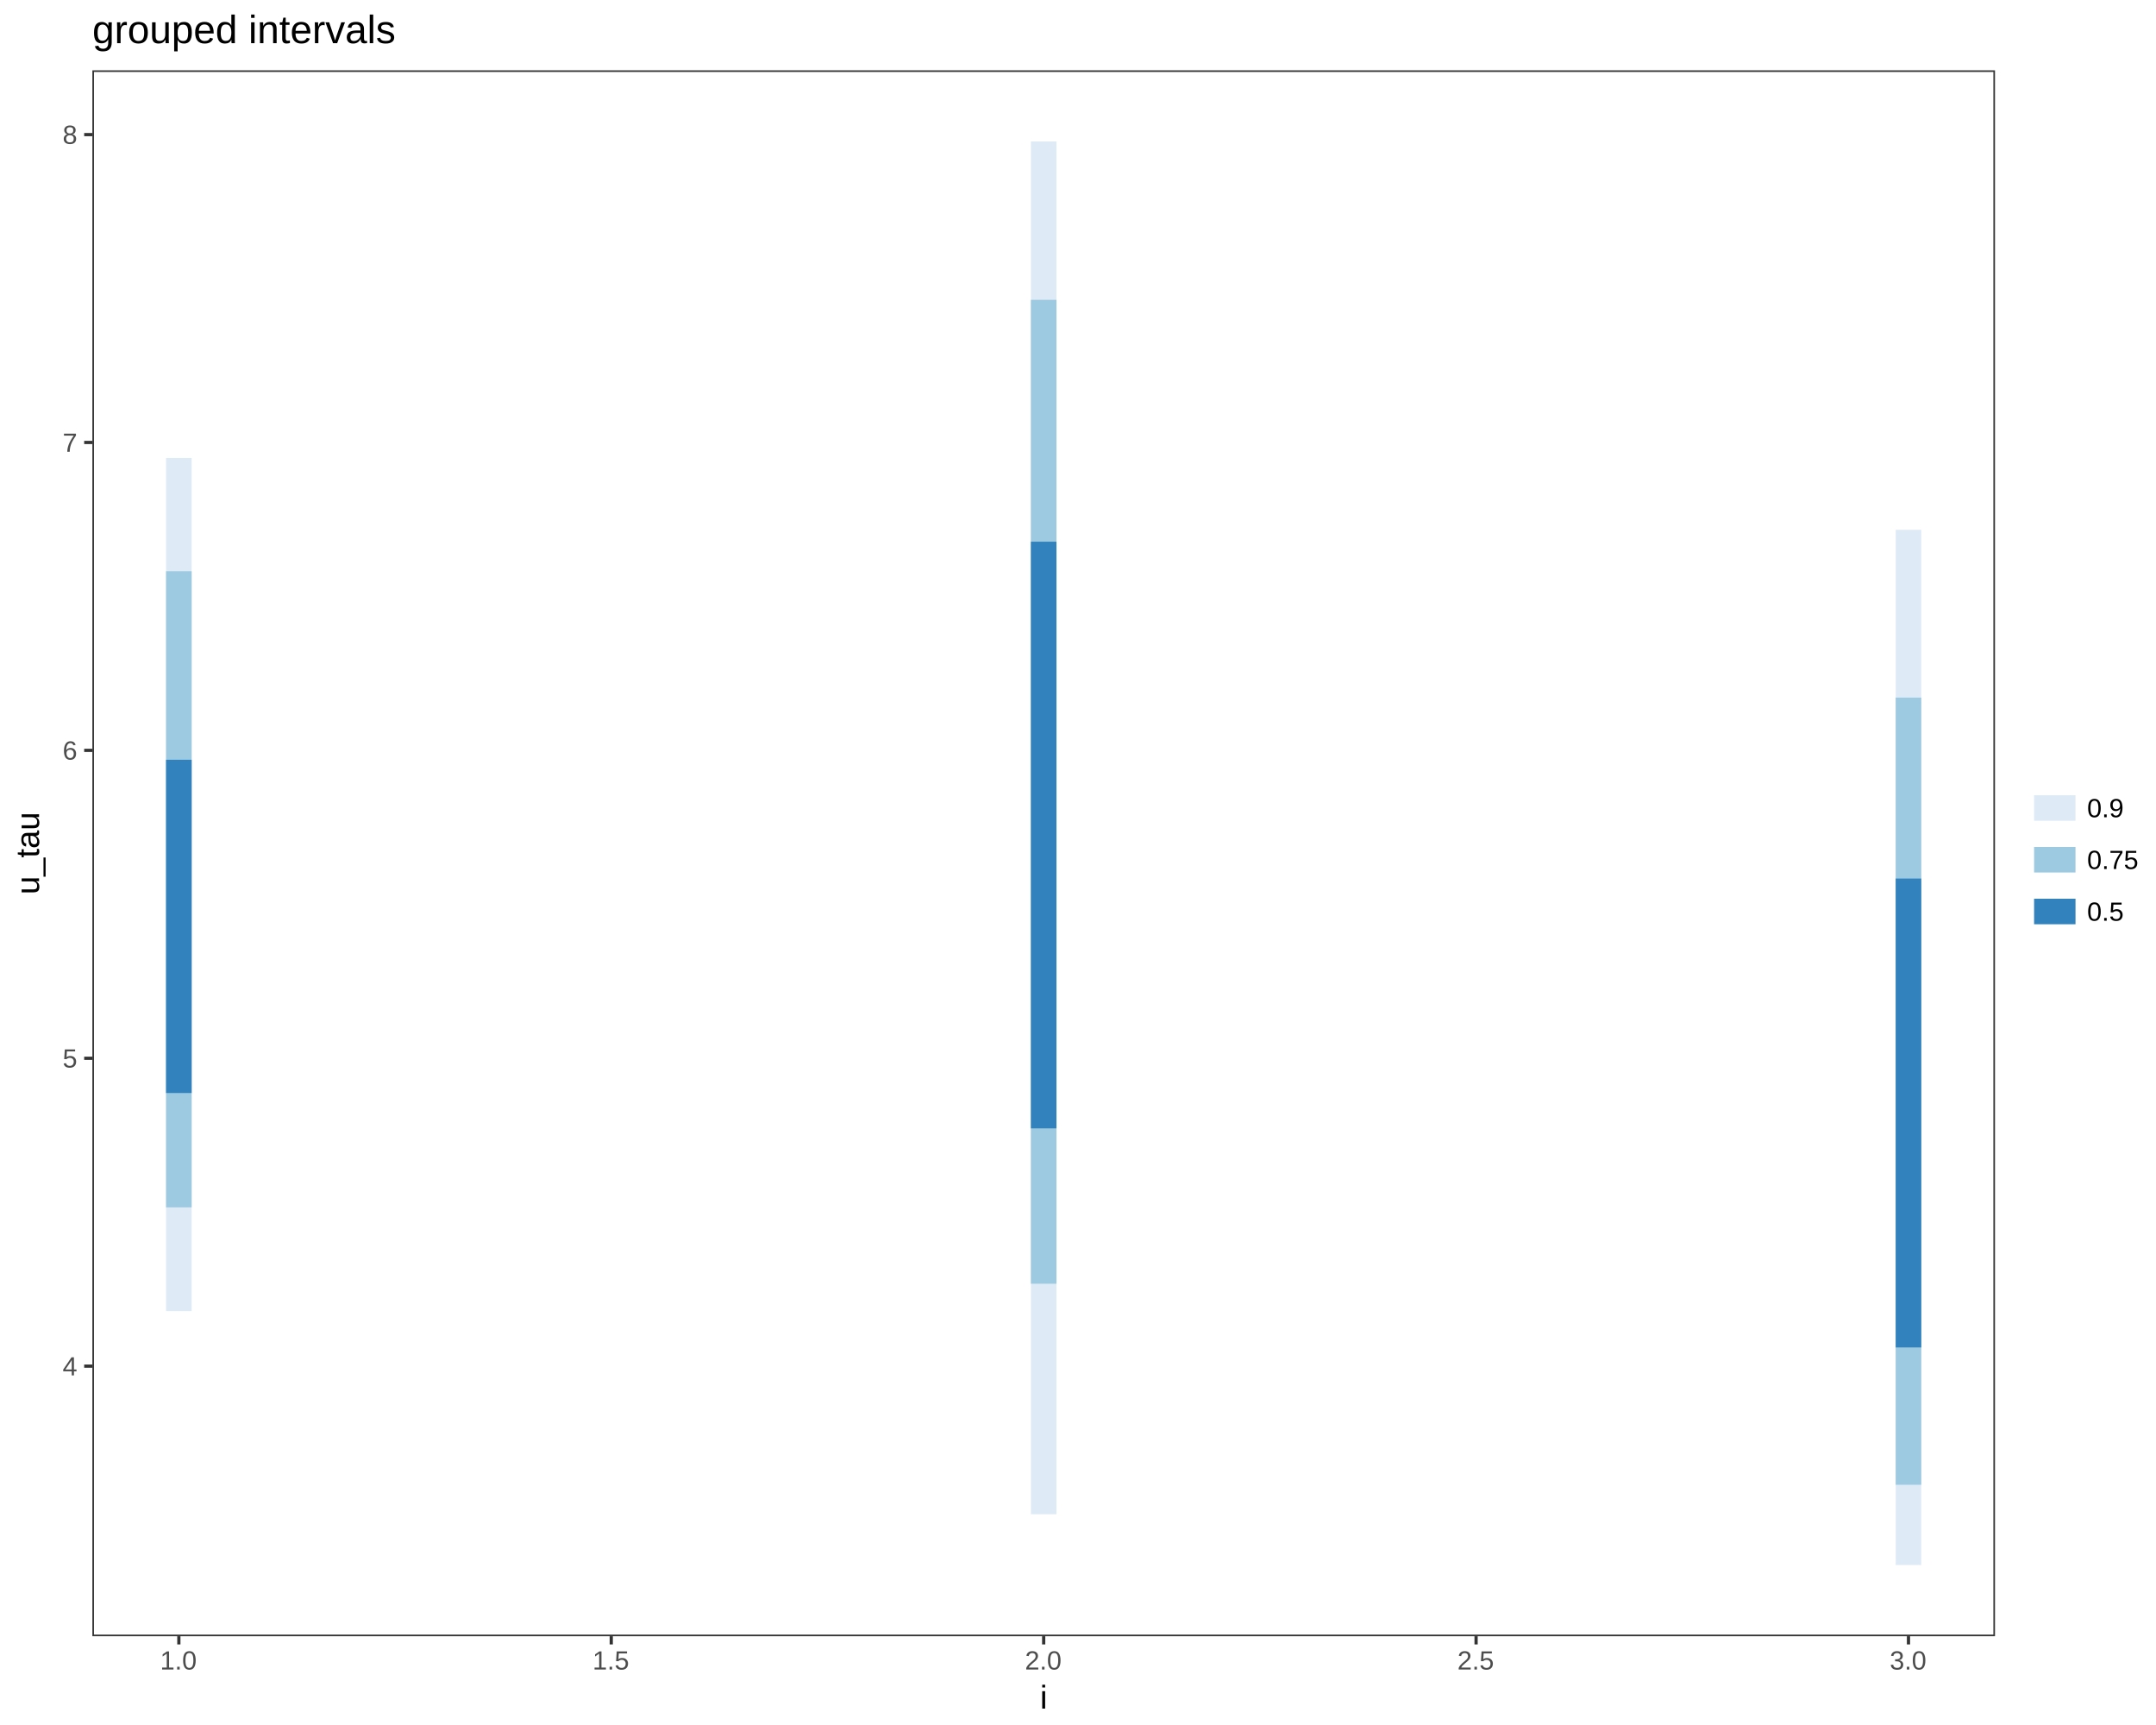
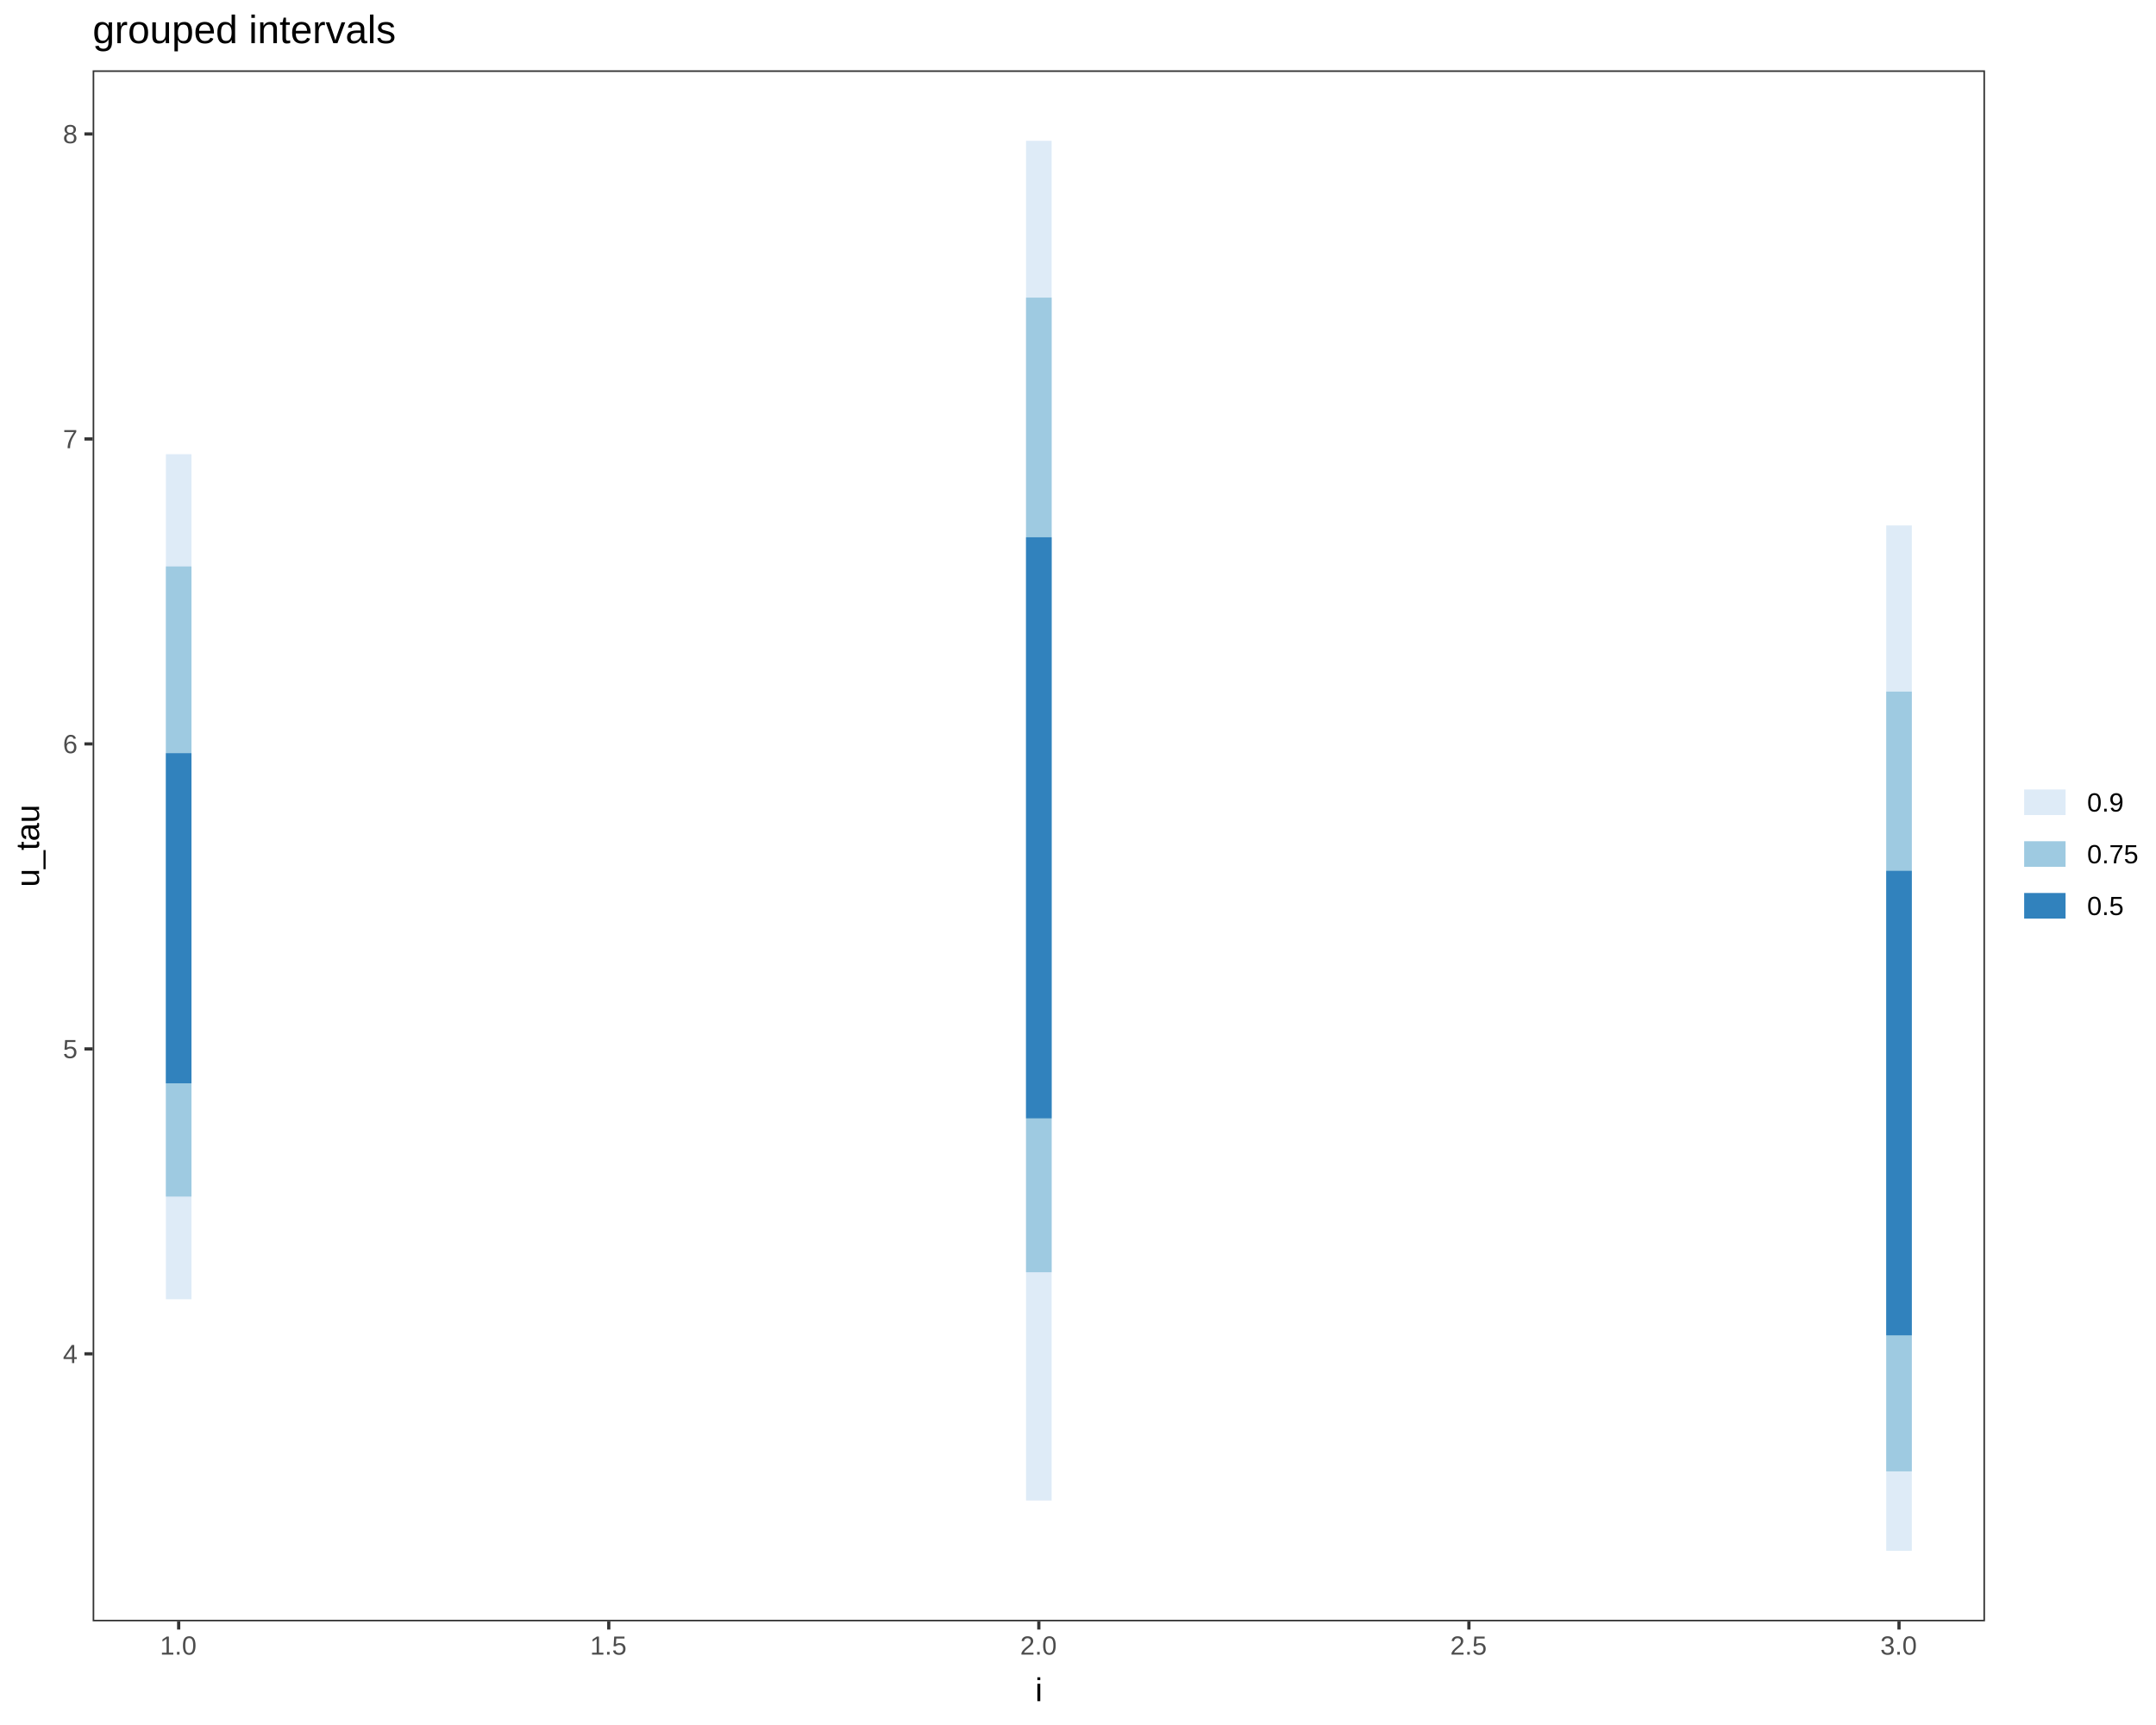
<svg xmlns="http://www.w3.org/2000/svg" viewBox="0 0 720.00 576.00">
  <defs>
    <style type="text/css">
    line, polyline, path, rect, circle {
      fill: none;
      stroke: #000000;
      stroke-linecap: round;
      stroke-linejoin: round;
      stroke-miterlimit: 10.00;
    }
  </style>
  </defs>
  <rect width="100%" height="100%" style="stroke: none; fill: #FFFFFF;" />
  <rect x="0.00" y="0.00" width="720.00" height="576.00" style="stroke-width: 1.07; stroke: #FFFFFF; fill: #FFFFFF;" />
  <defs>
-     <clipPath id="cpMzAuODQ4OXw2NjYuMjI1fDU0Ni4zNnwyMy40NzY3">
-       <rect x="30.85" y="23.48" width="635.38" height="522.88" />
+     <clipPath id="cpMzAuOTQyN3w2NjIuOTA2fDU0MS4zOTF8MjMuNDc2Nw==">
+       <rect x="30.94" y="23.48" width="631.96" height="517.91" />
    </clipPath>
  </defs>
-   <rect x="30.85" y="23.48" width="635.38" height="522.88" style="stroke-width: 1.07; stroke: none; fill: #FFFFFF;" clip-path="url(#cpMzAuODQ4OXw2NjYuMjI1fDU0Ni4zNnwyMy40NzY3)" />
-   <line x1="59.73" y1="437.79" x2="59.73" y2="152.90" style="stroke-width: 8.54; stroke: #DEEBF7; stroke-linecap: butt;" clip-path="url(#cpMzAuODQ4OXw2NjYuMjI1fDU0Ni4zNnwyMy40NzY3)" />
-   <line x1="348.54" y1="505.63" x2="348.54" y2="47.24" style="stroke-width: 8.54; stroke: #DEEBF7; stroke-linecap: butt;" clip-path="url(#cpMzAuODQ4OXw2NjYuMjI1fDU0Ni4zNnwyMy40NzY3)" />
-   <line x1="637.34" y1="522.59" x2="637.34" y2="176.90" style="stroke-width: 8.54; stroke: #DEEBF7; stroke-linecap: butt;" clip-path="url(#cpMzAuODQ4OXw2NjYuMjI1fDU0Ni4zNnwyMy40NzY3)" />
-   <line x1="59.73" y1="403.16" x2="59.73" y2="190.73" style="stroke-width: 8.54; stroke: #9ECAE1; stroke-linecap: butt;" clip-path="url(#cpMzAuODQ4OXw2NjYuMjI1fDU0Ni4zNnwyMy40NzY3)" />
-   <line x1="348.54" y1="428.66" x2="348.54" y2="100.10" style="stroke-width: 8.54; stroke: #9ECAE1; stroke-linecap: butt;" clip-path="url(#cpMzAuODQ4OXw2NjYuMjI1fDU0Ni4zNnwyMy40NzY3)" />
-   <line x1="637.34" y1="495.79" x2="637.34" y2="232.93" style="stroke-width: 8.54; stroke: #9ECAE1; stroke-linecap: butt;" clip-path="url(#cpMzAuODQ4OXw2NjYuMjI1fDU0Ni4zNnwyMy40NzY3)" />
-   <line x1="59.73" y1="364.97" x2="59.73" y2="253.69" style="stroke-width: 8.54; stroke: #3182BD; stroke-linecap: butt;" clip-path="url(#cpMzAuODQ4OXw2NjYuMjI1fDU0Ni4zNnwyMy40NzY3)" />
-   <line x1="348.54" y1="376.79" x2="348.54" y2="180.89" style="stroke-width: 8.54; stroke: #3182BD; stroke-linecap: butt;" clip-path="url(#cpMzAuODQ4OXw2NjYuMjI1fDU0Ni4zNnwyMy40NzY3)" />
-   <line x1="637.34" y1="449.94" x2="637.34" y2="293.35" style="stroke-width: 8.54; stroke: #3182BD; stroke-linecap: butt;" clip-path="url(#cpMzAuODQ4OXw2NjYuMjI1fDU0Ni4zNnwyMy40NzY3)" />
-   <rect x="30.85" y="23.48" width="635.38" height="522.88" style="stroke-width: 1.07; stroke: #333333;" clip-path="url(#cpMzAuODQ4OXw2NjYuMjI1fDU0Ni4zNnwyMy40NzY3)" />
+   <rect x="30.94" y="23.48" width="631.96" height="517.91" style="stroke-width: 1.07; stroke: none; fill: #FFFFFF;" clip-path="url(#cpMzAuOTQyN3w2NjIuOTA2fDU0MS4zOTF8MjMuNDc2Nw==)" />
+   <line x1="59.67" y1="433.85" x2="59.67" y2="151.67" style="stroke-width: 8.54; stroke: #DEEBF7; stroke-linecap: butt;" clip-path="url(#cpMzAuOTQyN3w2NjIuOTA2fDU0MS4zOTF8MjMuNDc2Nw==)" />
+   <line x1="346.92" y1="501.05" x2="346.92" y2="47.02" style="stroke-width: 8.54; stroke: #DEEBF7; stroke-linecap: butt;" clip-path="url(#cpMzAuOTQyN3w2NjIuOTA2fDU0MS4zOTF8MjMuNDc2Nw==)" />
+   <line x1="634.18" y1="517.85" x2="634.18" y2="175.44" style="stroke-width: 8.54; stroke: #DEEBF7; stroke-linecap: butt;" clip-path="url(#cpMzAuOTQyN3w2NjIuOTA2fDU0MS4zOTF8MjMuNDc2Nw==)" />
+   <line x1="59.67" y1="399.55" x2="59.67" y2="189.14" style="stroke-width: 8.54; stroke: #9ECAE1; stroke-linecap: butt;" clip-path="url(#cpMzAuOTQyN3w2NjIuOTA2fDU0MS4zOTF8MjMuNDc2Nw==)" />
+   <line x1="346.92" y1="424.81" x2="346.92" y2="99.37" style="stroke-width: 8.54; stroke: #9ECAE1; stroke-linecap: butt;" clip-path="url(#cpMzAuOTQyN3w2NjIuOTA2fDU0MS4zOTF8MjMuNDc2Nw==)" />
+   <line x1="634.18" y1="491.30" x2="634.18" y2="230.94" style="stroke-width: 8.54; stroke: #9ECAE1; stroke-linecap: butt;" clip-path="url(#cpMzAuOTQyN3w2NjIuOTA2fDU0MS4zOTF8MjMuNDc2Nw==)" />
+   <line x1="59.67" y1="361.73" x2="59.67" y2="251.50" style="stroke-width: 8.54; stroke: #3182BD; stroke-linecap: butt;" clip-path="url(#cpMzAuOTQyN3w2NjIuOTA2fDU0MS4zOTF8MjMuNDc2Nw==)" />
+   <line x1="346.92" y1="373.43" x2="346.92" y2="179.40" style="stroke-width: 8.54; stroke: #3182BD; stroke-linecap: butt;" clip-path="url(#cpMzAuOTQyN3w2NjIuOTA2fDU0MS4zOTF8MjMuNDc2Nw==)" />
+   <line x1="634.18" y1="445.88" x2="634.18" y2="290.78" style="stroke-width: 8.54; stroke: #3182BD; stroke-linecap: butt;" clip-path="url(#cpMzAuOTQyN3w2NjIuOTA2fDU0MS4zOTF8MjMuNDc2Nw==)" />
+   <rect x="30.94" y="23.48" width="631.96" height="517.91" style="stroke-width: 1.07; stroke: #333333;" clip-path="url(#cpMzAuOTQyN3w2NjIuOTA2fDU0MS4zOTF8MjMuNDc2Nw==)" />
  <defs>
    <clipPath id="cpMHw3MjB8NTc2fDA=">
      <rect x="0.00" y="0.00" width="720.00" height="576.00" />
    </clipPath>
  </defs>
  <g clip-path="url(#cpMHw3MjB8NTc2fDA=)">
-     <text x="20.91" y="459.27" style="font-size: 8.80px; fill: #4D4D4D; font-family: Liberation Sans;" textLength="5.01px" lengthAdjust="spacingAndGlyphs">4</text>
+     <text x="21.01" y="455.16" style="font-size: 8.80px; fill: #4D4D4D; font-family: Liberation Sans;" textLength="5.01px" lengthAdjust="spacingAndGlyphs">4</text>
  </g>
  <g clip-path="url(#cpMHw3MjB8NTc2fDA=)">
-     <text x="20.91" y="356.46" style="font-size: 8.80px; fill: #4D4D4D; font-family: Liberation Sans;" textLength="5.01px" lengthAdjust="spacingAndGlyphs">5</text>
+     <text x="21.01" y="353.33" style="font-size: 8.80px; fill: #4D4D4D; font-family: Liberation Sans;" textLength="5.01px" lengthAdjust="spacingAndGlyphs">5</text>
  </g>
  <g clip-path="url(#cpMHw3MjB8NTc2fDA=)">
-     <text x="20.91" y="253.65" style="font-size: 8.80px; fill: #4D4D4D; font-family: Liberation Sans;" textLength="5.01px" lengthAdjust="spacingAndGlyphs">6</text>
+     <text x="21.01" y="251.50" style="font-size: 8.80px; fill: #4D4D4D; font-family: Liberation Sans;" textLength="5.01px" lengthAdjust="spacingAndGlyphs">6</text>
  </g>
  <g clip-path="url(#cpMHw3MjB8NTc2fDA=)">
-     <text x="20.91" y="150.85" style="font-size: 8.80px; fill: #4D4D4D; font-family: Liberation Sans;" textLength="5.01px" lengthAdjust="spacingAndGlyphs">7</text>
+     <text x="21.01" y="149.66" style="font-size: 8.80px; fill: #4D4D4D; font-family: Liberation Sans;" textLength="5.01px" lengthAdjust="spacingAndGlyphs">7</text>
  </g>
  <g clip-path="url(#cpMHw3MjB8NTc2fDA=)">
-     <text x="20.91" y="48.04" style="font-size: 8.80px; fill: #4D4D4D; font-family: Liberation Sans;" textLength="5.01px" lengthAdjust="spacingAndGlyphs">8</text>
+     <text x="21.01" y="47.83" style="font-size: 8.80px; fill: #4D4D4D; font-family: Liberation Sans;" textLength="5.01px" lengthAdjust="spacingAndGlyphs">8</text>
  </g>
-   <polyline points="28.11,456.18 30.85,456.18 " style="stroke-width: 1.07; stroke: #333333; stroke-linecap: butt;" clip-path="url(#cpMHw3MjB8NTc2fDA=)" />
-   <polyline points="28.11,353.37 30.85,353.37 " style="stroke-width: 1.07; stroke: #333333; stroke-linecap: butt;" clip-path="url(#cpMHw3MjB8NTc2fDA=)" />
-   <polyline points="28.11,250.56 30.85,250.56 " style="stroke-width: 1.07; stroke: #333333; stroke-linecap: butt;" clip-path="url(#cpMHw3MjB8NTc2fDA=)" />
-   <polyline points="28.11,147.75 30.85,147.75 " style="stroke-width: 1.07; stroke: #333333; stroke-linecap: butt;" clip-path="url(#cpMHw3MjB8NTc2fDA=)" />
-   <polyline points="28.11,44.94 30.85,44.94 " style="stroke-width: 1.07; stroke: #333333; stroke-linecap: butt;" clip-path="url(#cpMHw3MjB8NTc2fDA=)" />
-   <polyline points="59.73,549.10 59.73,546.36 " style="stroke-width: 1.07; stroke: #333333; stroke-linecap: butt;" clip-path="url(#cpMHw3MjB8NTc2fDA=)" />
-   <polyline points="204.13,549.10 204.13,546.36 " style="stroke-width: 1.07; stroke: #333333; stroke-linecap: butt;" clip-path="url(#cpMHw3MjB8NTc2fDA=)" />
-   <polyline points="348.54,549.10 348.54,546.36 " style="stroke-width: 1.07; stroke: #333333; stroke-linecap: butt;" clip-path="url(#cpMHw3MjB8NTc2fDA=)" />
-   <polyline points="492.94,549.10 492.94,546.36 " style="stroke-width: 1.07; stroke: #333333; stroke-linecap: butt;" clip-path="url(#cpMHw3MjB8NTc2fDA=)" />
-   <polyline points="637.34,549.10 637.34,546.36 " style="stroke-width: 1.07; stroke: #333333; stroke-linecap: butt;" clip-path="url(#cpMHw3MjB8NTc2fDA=)" />
+   <polyline points="28.20,452.07 30.94,452.07 " style="stroke-width: 1.07; stroke: #333333; stroke-linecap: butt;" clip-path="url(#cpMHw3MjB8NTc2fDA=)" />
+   <polyline points="28.20,350.24 30.94,350.24 " style="stroke-width: 1.07; stroke: #333333; stroke-linecap: butt;" clip-path="url(#cpMHw3MjB8NTc2fDA=)" />
+   <polyline points="28.20,248.40 30.94,248.40 " style="stroke-width: 1.07; stroke: #333333; stroke-linecap: butt;" clip-path="url(#cpMHw3MjB8NTc2fDA=)" />
+   <polyline points="28.20,146.57 30.94,146.57 " style="stroke-width: 1.07; stroke: #333333; stroke-linecap: butt;" clip-path="url(#cpMHw3MjB8NTc2fDA=)" />
+   <polyline points="28.20,44.74 30.94,44.74 " style="stroke-width: 1.07; stroke: #333333; stroke-linecap: butt;" clip-path="url(#cpMHw3MjB8NTc2fDA=)" />
+   <polyline points="59.67,544.13 59.67,541.39 " style="stroke-width: 1.07; stroke: #333333; stroke-linecap: butt;" clip-path="url(#cpMHw3MjB8NTc2fDA=)" />
+   <polyline points="203.30,544.13 203.30,541.39 " style="stroke-width: 1.07; stroke: #333333; stroke-linecap: butt;" clip-path="url(#cpMHw3MjB8NTc2fDA=)" />
+   <polyline points="346.92,544.13 346.92,541.39 " style="stroke-width: 1.07; stroke: #333333; stroke-linecap: butt;" clip-path="url(#cpMHw3MjB8NTc2fDA=)" />
+   <polyline points="490.55,544.13 490.55,541.39 " style="stroke-width: 1.07; stroke: #333333; stroke-linecap: butt;" clip-path="url(#cpMHw3MjB8NTc2fDA=)" />
+   <polyline points="634.18,544.13 634.18,541.39 " style="stroke-width: 1.07; stroke: #333333; stroke-linecap: butt;" clip-path="url(#cpMHw3MjB8NTc2fDA=)" />
  <g clip-path="url(#cpMHw3MjB8NTc2fDA=)">
-     <text x="53.47" y="557.48" style="font-size: 8.80px; fill: #4D4D4D; font-family: Liberation Sans;" textLength="12.51px" lengthAdjust="spacingAndGlyphs">1.0</text>
+     <text x="53.41" y="552.51" style="font-size: 8.80px; fill: #4D4D4D; font-family: Liberation Sans;" textLength="12.51px" lengthAdjust="spacingAndGlyphs">1.0</text>
  </g>
  <g clip-path="url(#cpMHw3MjB8NTc2fDA=)">
-     <text x="197.88" y="557.48" style="font-size: 8.80px; fill: #4D4D4D; font-family: Liberation Sans;" textLength="12.51px" lengthAdjust="spacingAndGlyphs">1.5</text>
+     <text x="197.04" y="552.51" style="font-size: 8.80px; fill: #4D4D4D; font-family: Liberation Sans;" textLength="12.51px" lengthAdjust="spacingAndGlyphs">1.5</text>
  </g>
  <g clip-path="url(#cpMHw3MjB8NTc2fDA=)">
-     <text x="342.28" y="557.48" style="font-size: 8.80px; fill: #4D4D4D; font-family: Liberation Sans;" textLength="12.51px" lengthAdjust="spacingAndGlyphs">2.0</text>
+     <text x="340.67" y="552.51" style="font-size: 8.80px; fill: #4D4D4D; font-family: Liberation Sans;" textLength="12.51px" lengthAdjust="spacingAndGlyphs">2.0</text>
  </g>
  <g clip-path="url(#cpMHw3MjB8NTc2fDA=)">
-     <text x="486.69" y="557.48" style="font-size: 8.80px; fill: #4D4D4D; font-family: Liberation Sans;" textLength="12.51px" lengthAdjust="spacingAndGlyphs">2.5</text>
+     <text x="484.30" y="552.51" style="font-size: 8.80px; fill: #4D4D4D; font-family: Liberation Sans;" textLength="12.51px" lengthAdjust="spacingAndGlyphs">2.5</text>
  </g>
  <g clip-path="url(#cpMHw3MjB8NTc2fDA=)">
-     <text x="631.09" y="557.48" style="font-size: 8.80px; fill: #4D4D4D; font-family: Liberation Sans;" textLength="12.51px" lengthAdjust="spacingAndGlyphs">3.0</text>
+     <text x="627.92" y="552.51" style="font-size: 8.80px; fill: #4D4D4D; font-family: Liberation Sans;" textLength="12.51px" lengthAdjust="spacingAndGlyphs">3.0</text>
  </g>
  <g clip-path="url(#cpMHw3MjB8NTc2fDA=)">
-     <text x="347.32" y="570.52" style="font-size: 11.00px; font-family: Liberation Sans;" textLength="2.44px" lengthAdjust="spacingAndGlyphs">i</text>
+     <text x="345.70" y="568.04" style="font-size: 11.00px; font-family: Liberation Sans;" textLength="2.44px" lengthAdjust="spacingAndGlyphs">i</text>
  </g>
  <g clip-path="url(#cpMHw3MjB8NTc2fDA=)">
-     <text transform="translate(13.04,298.68) rotate(-90)" style="font-size: 11.00px; font-family: Liberation Sans;" textLength="27.53px" lengthAdjust="spacingAndGlyphs">u_tau</text>
+     <text transform="translate(13.04,296.20) rotate(-90)" style="font-size: 11.00px; font-family: Liberation Sans;" textLength="27.53px" lengthAdjust="spacingAndGlyphs">u_tau</text>
  </g>
-   <rect x="677.56" y="256.84" width="36.96" height="56.16" style="stroke-width: 1.07; stroke: none; fill: #FFFFFF;" clip-path="url(#cpMHw3MjB8NTc2fDA=)" />
-   <rect x="677.56" y="261.16" width="17.28" height="17.28" style="stroke-width: 1.07; stroke: none; fill: #FFFFFF;" clip-path="url(#cpMHw3MjB8NTc2fDA=)" />
-   <line x1="679.29" y1="269.80" x2="693.12" y2="269.80" style="stroke-width: 8.54; stroke: #DEEBF7; stroke-linecap: butt;" clip-path="url(#cpMHw3MjB8NTc2fDA=)" />
-   <rect x="677.56" y="278.44" width="17.28" height="17.28" style="stroke-width: 1.07; stroke: none; fill: #FFFFFF;" clip-path="url(#cpMHw3MjB8NTc2fDA=)" />
-   <line x1="679.29" y1="287.08" x2="693.12" y2="287.08" style="stroke-width: 8.54; stroke: #9ECAE1; stroke-linecap: butt;" clip-path="url(#cpMHw3MjB8NTc2fDA=)" />
-   <rect x="677.56" y="295.72" width="17.28" height="17.28" style="stroke-width: 1.07; stroke: none; fill: #FFFFFF;" clip-path="url(#cpMHw3MjB8NTc2fDA=)" />
-   <line x1="679.29" y1="304.36" x2="693.12" y2="304.36" style="stroke-width: 8.54; stroke: #3182BD; stroke-linecap: butt;" clip-path="url(#cpMHw3MjB8NTc2fDA=)" />
+   <rect x="674.24" y="253.77" width="40.28" height="57.32" style="stroke-width: 1.07; stroke: none; fill: #FFFFFF;" clip-path="url(#cpMHw3MjB8NTc2fDA=)" />
+   <rect x="674.24" y="259.25" width="17.28" height="17.28" style="stroke-width: 1.07; stroke: none; fill: #FFFFFF;" clip-path="url(#cpMHw3MjB8NTc2fDA=)" />
+   <line x1="675.97" y1="267.89" x2="689.80" y2="267.89" style="stroke-width: 8.54; stroke: #DEEBF7; stroke-linecap: butt;" clip-path="url(#cpMHw3MjB8NTc2fDA=)" />
+   <rect x="674.24" y="276.53" width="17.28" height="17.28" style="stroke-width: 1.07; stroke: none; fill: #FFFFFF;" clip-path="url(#cpMHw3MjB8NTc2fDA=)" />
+   <line x1="675.97" y1="285.17" x2="689.80" y2="285.17" style="stroke-width: 8.54; stroke: #9ECAE1; stroke-linecap: butt;" clip-path="url(#cpMHw3MjB8NTc2fDA=)" />
+   <rect x="674.24" y="293.81" width="17.28" height="17.28" style="stroke-width: 1.07; stroke: none; fill: #FFFFFF;" clip-path="url(#cpMHw3MjB8NTc2fDA=)" />
+   <line x1="675.97" y1="302.45" x2="689.80" y2="302.45" style="stroke-width: 8.54; stroke: #3182BD; stroke-linecap: butt;" clip-path="url(#cpMHw3MjB8NTc2fDA=)" />
  <g clip-path="url(#cpMHw3MjB8NTc2fDA=)">
-     <text x="697.00" y="272.89" style="font-size: 8.80px; font-family: Liberation Sans;" textLength="12.51px" lengthAdjust="spacingAndGlyphs">0.9</text>
+     <text x="697.00" y="270.99" style="font-size: 8.80px; font-family: Liberation Sans;" textLength="12.51px" lengthAdjust="spacingAndGlyphs">0.9</text>
  </g>
  <g clip-path="url(#cpMHw3MjB8NTc2fDA=)">
-     <text x="697.00" y="290.17" style="font-size: 8.80px; font-family: Liberation Sans;" textLength="17.52px" lengthAdjust="spacingAndGlyphs">0.75</text>
+     <text x="697.00" y="288.27" style="font-size: 8.80px; font-family: Liberation Sans;" textLength="17.52px" lengthAdjust="spacingAndGlyphs">0.75</text>
  </g>
  <g clip-path="url(#cpMHw3MjB8NTc2fDA=)">
-     <text x="697.00" y="307.45" style="font-size: 8.80px; font-family: Liberation Sans;" textLength="12.51px" lengthAdjust="spacingAndGlyphs">0.5</text>
+     <text x="697.00" y="305.55" style="font-size: 8.80px; font-family: Liberation Sans;" textLength="12.51px" lengthAdjust="spacingAndGlyphs">0.5</text>
  </g>
  <g clip-path="url(#cpMHw3MjB8NTc2fDA=)">
-     <text x="30.85" y="14.42" style="font-size: 13.20px; font-family: Liberation Sans;" textLength="99.73px" lengthAdjust="spacingAndGlyphs">grouped intervals</text>
+     <text x="30.94" y="14.42" style="font-size: 13.20px; font-family: Liberation Sans;" textLength="99.73px" lengthAdjust="spacingAndGlyphs">grouped intervals</text>
  </g>
</svg>
